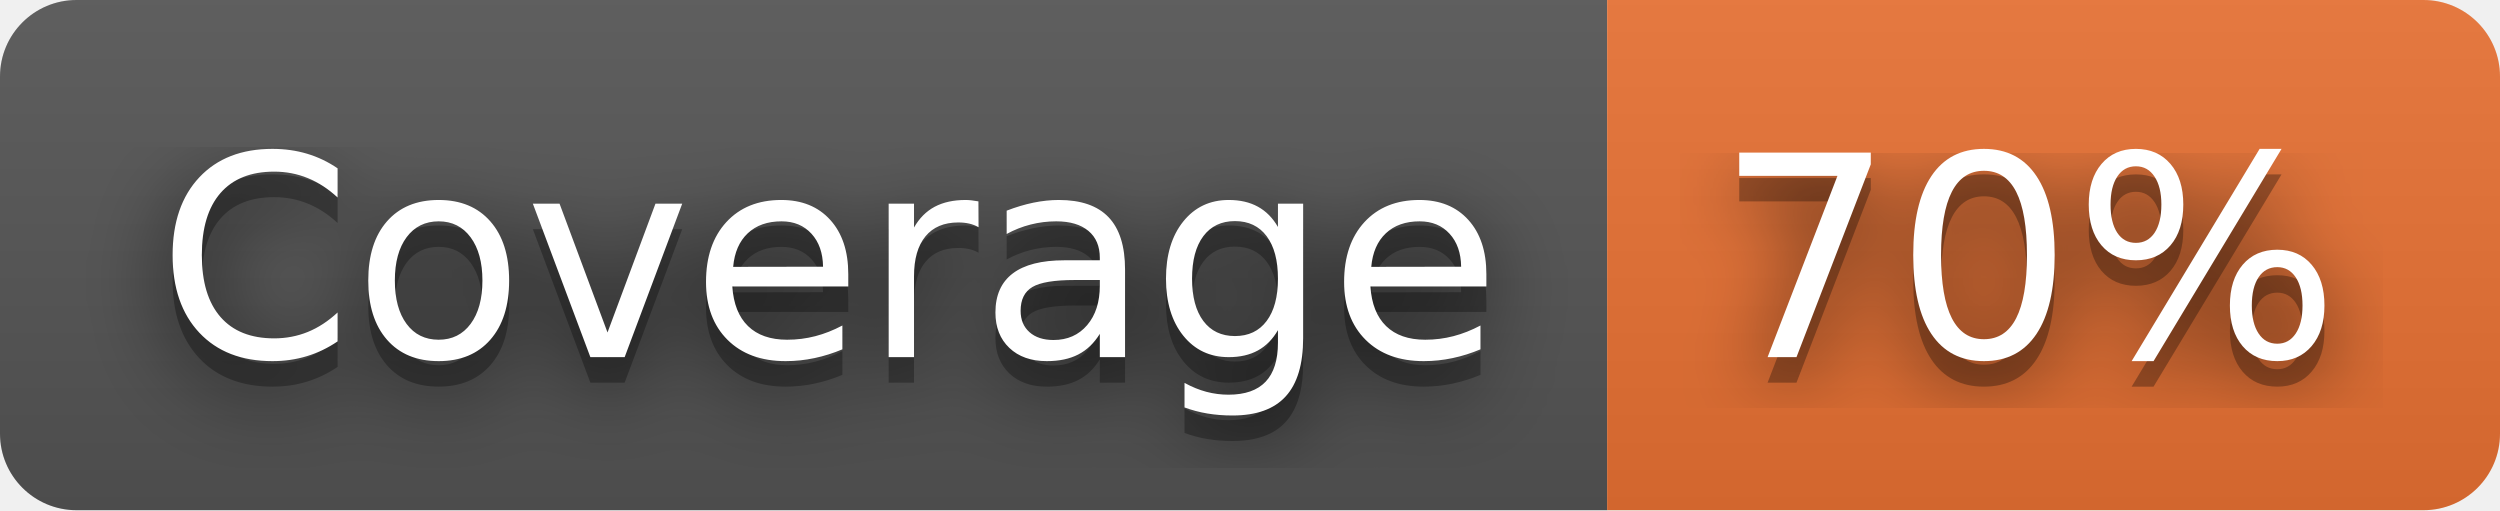
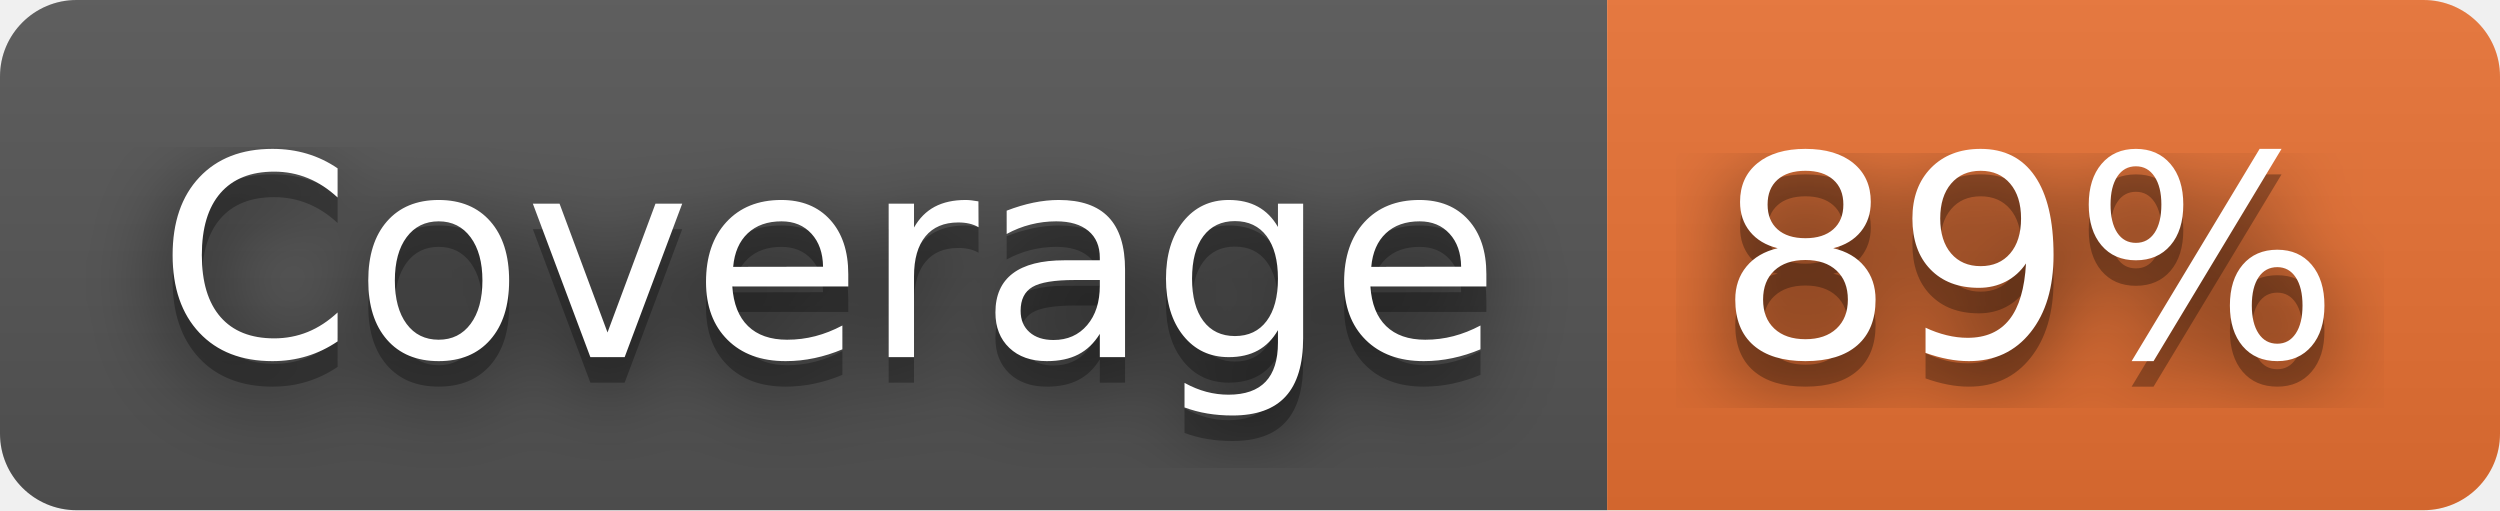
- <svg xmlns="http://www.w3.org/2000/svg" width="98" height="20" role="img" aria-label="Coverage: 70%">
+ <svg xmlns="http://www.w3.org/2000/svg" width="98" height="20" role="img" aria-label="Coverage: 89%">
  <filter id="blur">
    <feGaussianBlur in="SourceGraphic" stdDeviation="16" />
  </filter>
  <linearGradient id="s" x2="0" y2="100%">
    <stop offset="0" stop-color="#bbb" stop-opacity=".1" />
    <stop offset="1" stop-opacity=".1" />
  </linearGradient>
  <clipPath id="r">
    <rect width="98" height="20" rx="3" fill="#fff" />
  </clipPath>
  <g clip-path="url(#r)">
    <rect width="63" height="20" fill="#555" />
    <rect x="63" width="35" height="20" fill="#ea7233" />
    <rect width="98" height="20" fill="url(#s)" />
  </g>
  <g fill="#fff" text-anchor="middle" font-family="Verdana,Geneva,DejaVu Sans,sans-serif" text-rendering="geometricPrecision" font-size="110">
    <text aria-hidden="true" x="325" y="150" fill="#010101" fill-opacity=".80" filter="url(#blur)" transform="scale(.1)" textLength="530">Coverage</text>
    <text aria-hidden="true" x="325" y="150" fill="#010101" fill-opacity=".3" transform="scale(.1)" textLength="530">Coverage</text>
    <text x="325" y="140" transform="scale(.1)" fill="#fff" textLength="530">Coverage</text>
-     <text aria-hidden="true" x="795" y="150" fill="#010101" fill-opacity=".80" filter="url(#blur)" transform="scale(.1)" textLength="250">70%</text>
-     <text aria-hidden="true" x="795" y="150" fill="#010101" fill-opacity=".3" transform="scale(.1)" textLength="250">70%</text>
-     <text x="795" y="140" transform="scale(.1)" fill="#fff" textLength="250">70%</text>
+     <text aria-hidden="true" x="795" y="150" fill="#010101" fill-opacity=".80" filter="url(#blur)" transform="scale(.1)" textLength="250">89%</text>
+     <text aria-hidden="true" x="795" y="150" fill="#010101" fill-opacity=".3" transform="scale(.1)" textLength="250">89%</text>
+     <text x="795" y="140" transform="scale(.1)" fill="#fff" textLength="250">89%</text>
  </g>
</svg>
